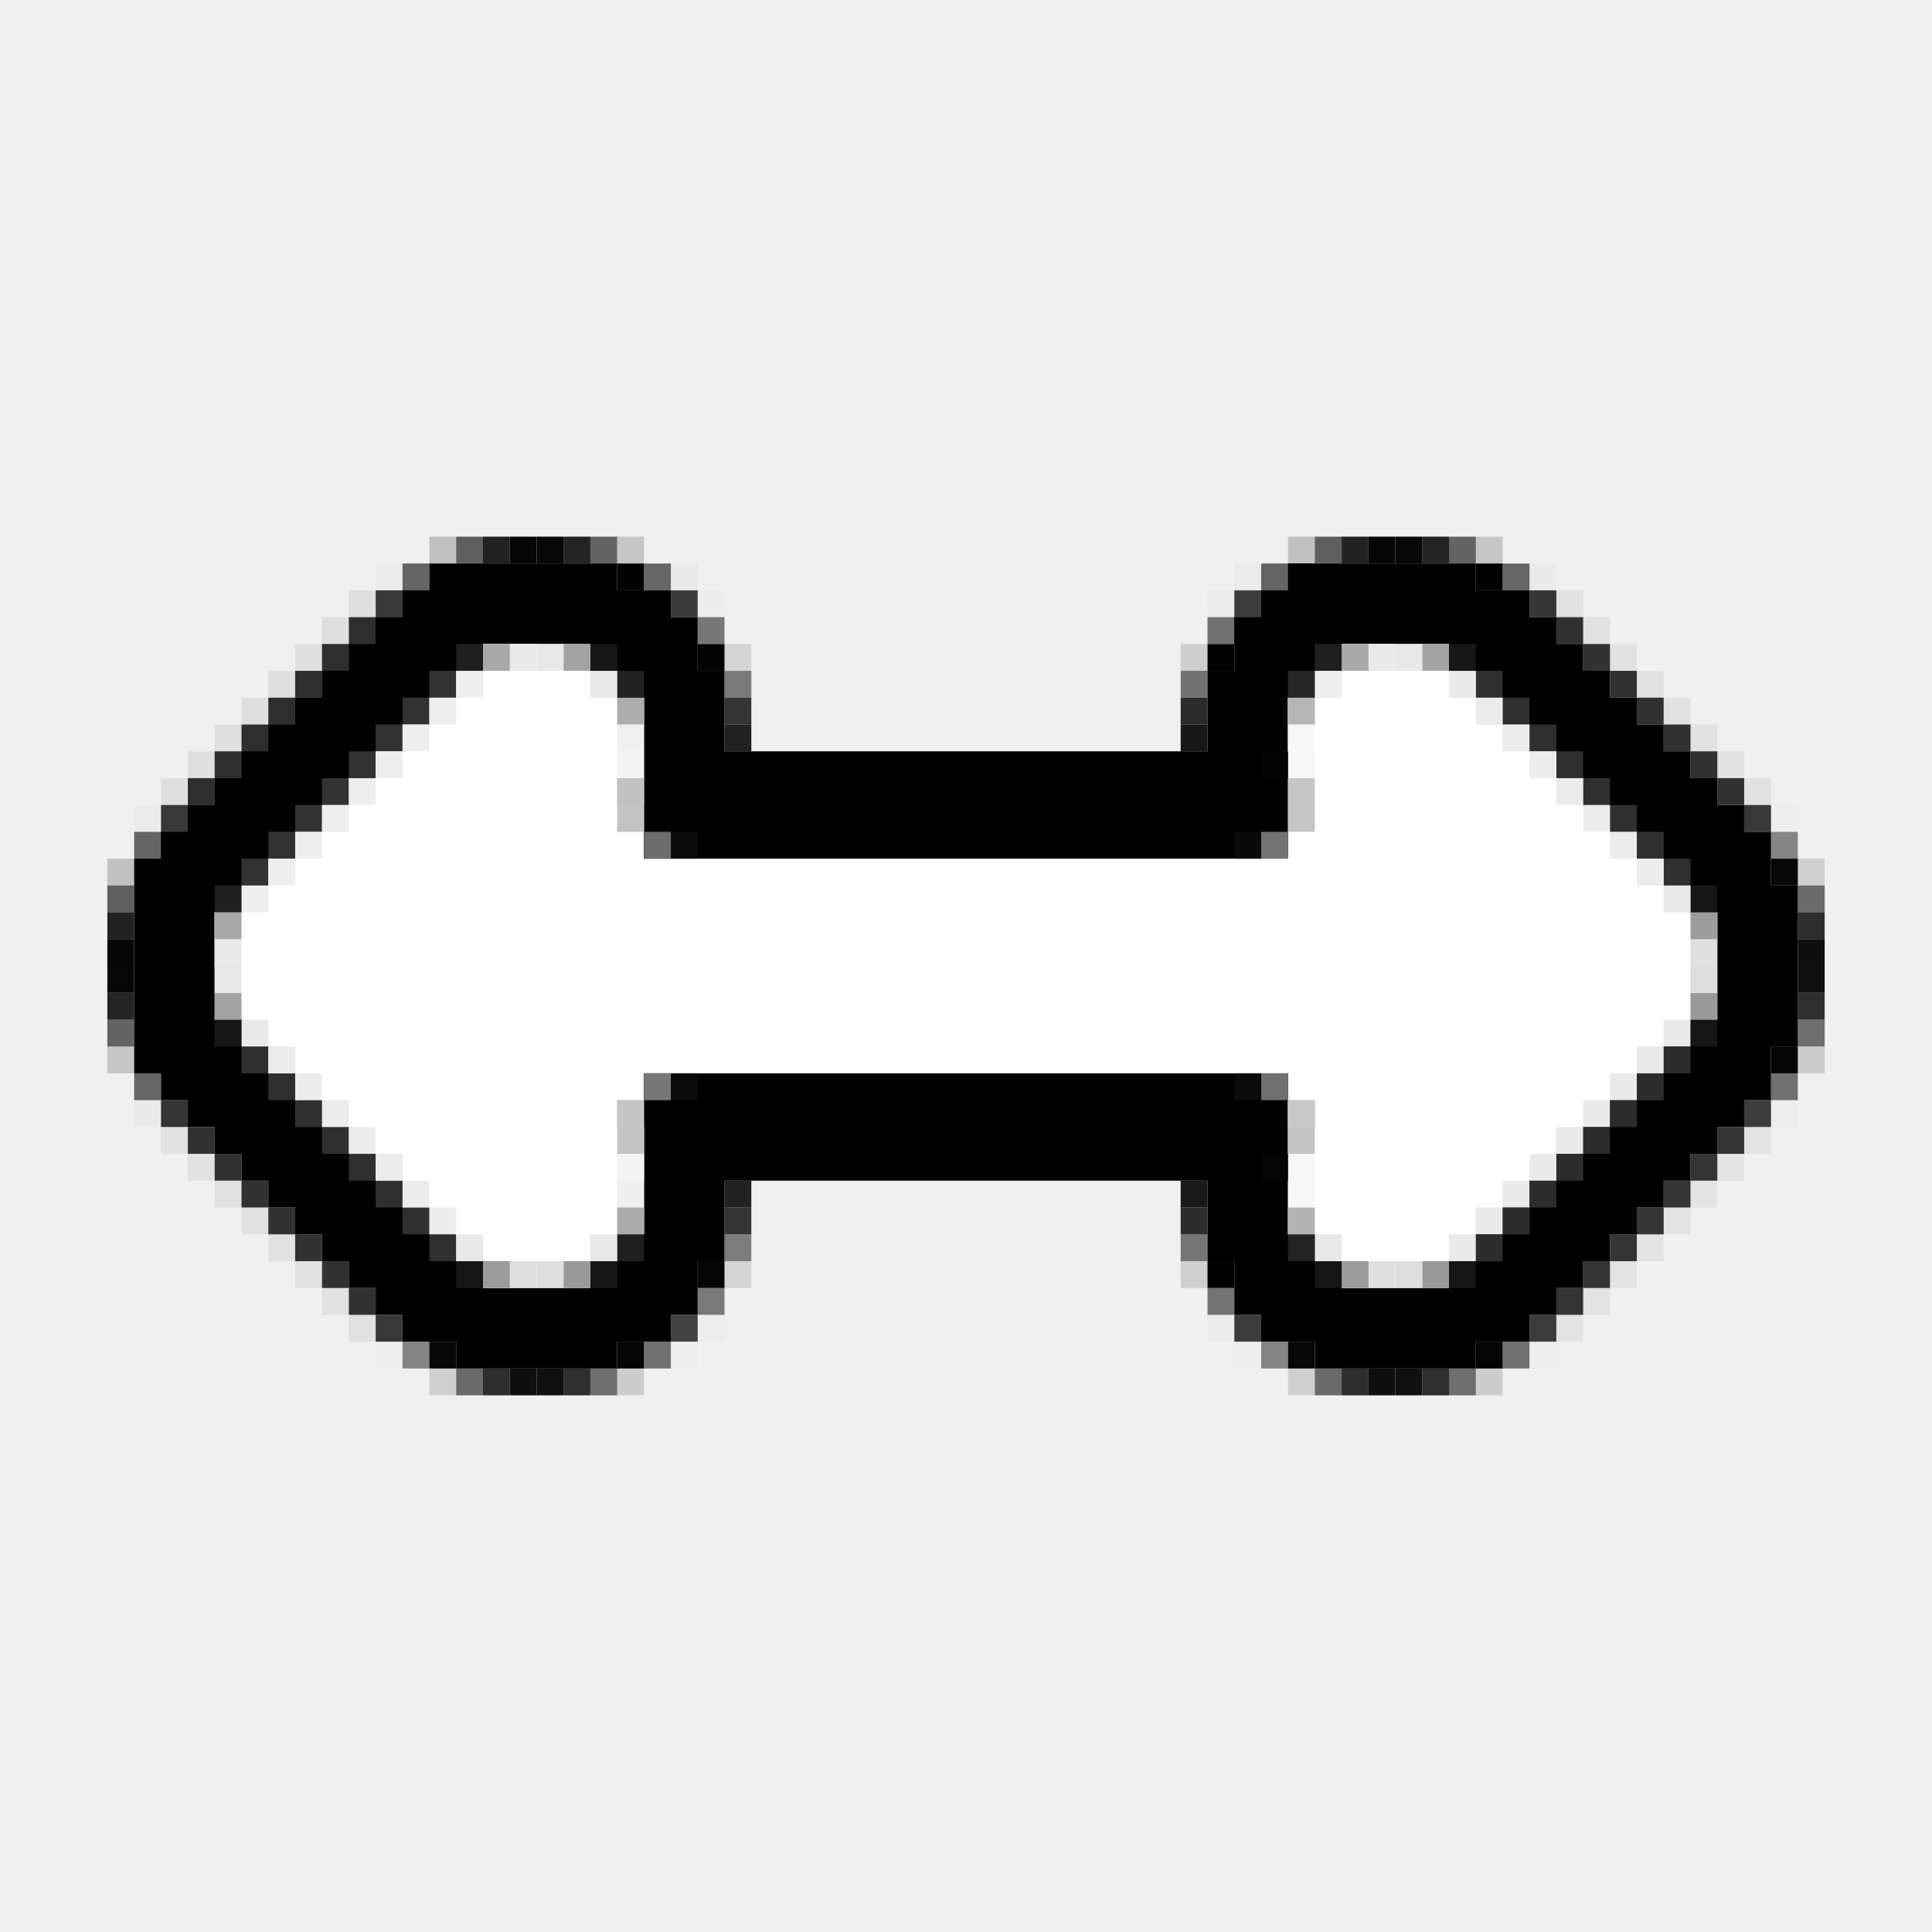
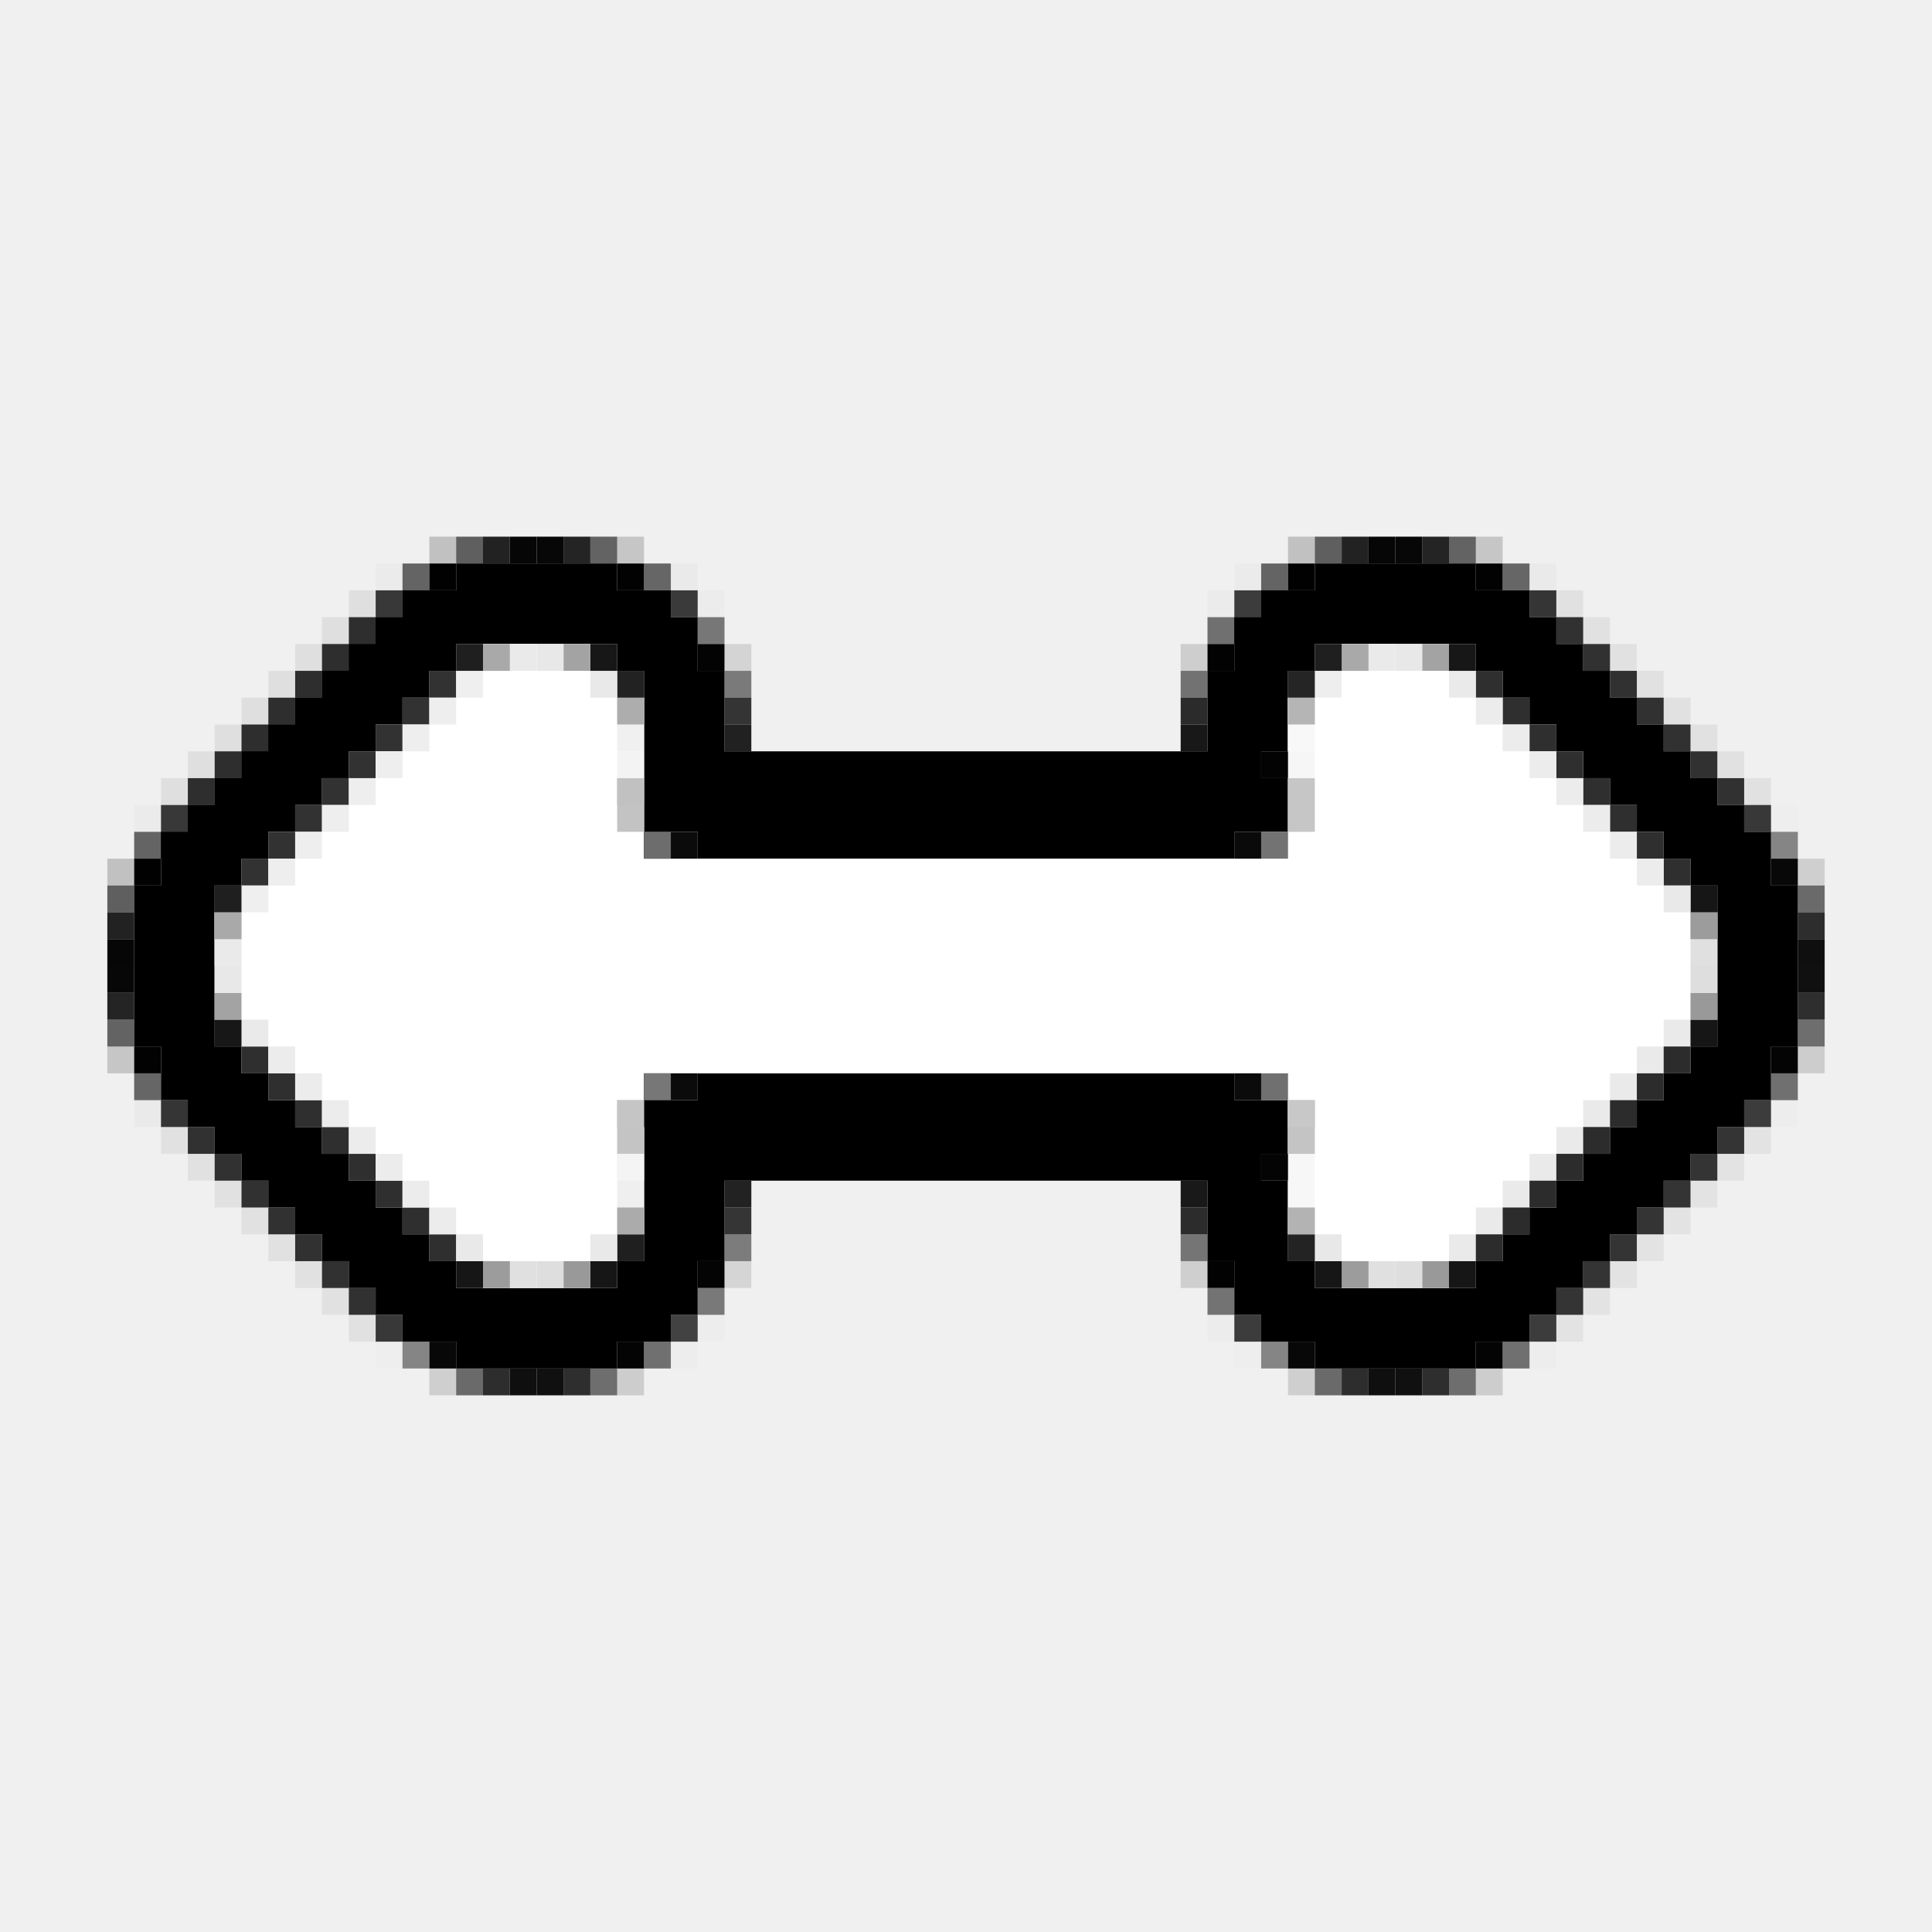
<svg xmlns="http://www.w3.org/2000/svg" version="1.1" width="72" height="72">
-   <path d="M0,0 L7,0 L7,1 L9,1 L9,2 L10,2 L10,4 L11,4 L11,7 L29,7 L29,4 L30,4 L30,2 L31,2 L31,1 L32,1 L32,0 L39,0 L39,1 L41,1 L41,2 L42,2 L42,3 L43,3 L43,4 L44,4 L44,5 L45,5 L45,6 L46,6 L46,7 L47,7 L47,8 L48,8 L48,9 L49,9 L49,10 L50,10 L50,12 L51,12 L51,18 L50,18 L50,20 L49,20 L49,21 L48,21 L48,22 L47,22 L47,23 L46,23 L46,24 L45,24 L45,25 L44,25 L44,26 L43,26 L43,27 L42,27 L42,28 L41,28 L41,29 L39,29 L39,30 L33,30 L33,29 L31,29 L31,28 L30,28 L30,26 L29,26 L29,23 L11,23 L11,26 L10,26 L10,28 L9,28 L9,29 L7,29 L7,30 L1,30 L1,29 L-1,29 L-1,28 L-2,28 L-2,27 L-3,27 L-3,26 L-4,26 L-4,25 L-5,25 L-5,24 L-6,24 L-6,23 L-7,23 L-7,22 L-8,22 L-8,21 L-9,21 L-9,20 L-10,20 L-10,19 L-11,19 L-11,11 L-10,11 L-10,10 L-9,10 L-9,9 L-8,9 L-8,8 L-7,8 L-7,7 L-6,7 L-6,6 L-5,6 L-5,5 L-4,5 L-4,4 L-3,4 L-3,3 L-2,3 L-2,2 L-1,2 L-1,1 L0,1 Z " fill="#000000" transform="translate(16,21)" />
+   <path d="M0,0 L6,0 L6,1 L8,1 L8,2 L9,2 L9,4 L10,4 L10,7 L28,7 L28,4 L29,4 L29,2 L30,2 L30,1 L32,1 L32,0 L38,0 L38,1 L40,1 L40,2 L41,2 L41,3 L42,3 L42,4 L43,4 L43,5 L44,5 L44,6 L45,6 L45,7 L46,7 L46,8 L47,8 L47,9 L48,9 L48,10 L49,10 L49,12 L50,12 L50,18 L49,18 L49,20 L48,20 L48,21 L47,21 L47,22 L46,22 L46,23 L45,23 L45,24 L44,24 L44,25 L43,25 L43,26 L42,26 L42,27 L41,27 L41,28 L40,28 L40,29 L38,29 L38,30 L32,30 L32,29 L30,29 L30,28 L29,28 L29,26 L28,26 L28,23 L10,23 L10,26 L9,26 L9,28 L8,28 L8,29 L6,29 L6,30 L0,30 L0,29 L-2,29 L-2,28 L-3,28 L-3,27 L-4,27 L-4,26 L-5,26 L-5,25 L-6,25 L-6,24 L-7,24 L-7,23 L-8,23 L-8,22 L-9,22 L-9,21 L-10,21 L-10,20 L-11,20 L-11,18 L-12,18 L-12,12 L-11,12 L-11,10 L-10,10 L-10,9 L-9,9 L-9,8 L-8,8 L-8,7 L-7,7 L-7,6 L-6,6 L-6,5 L-5,5 L-5,4 L-4,4 L-4,3 L-3,3 L-3,2 L-2,2 L-2,1 L0,1 Z M0,3 L0,4 L-1,4 L-1,5 L-2,5 L-2,6 L-3,6 L-3,7 L-4,7 L-4,8 L-5,8 L-5,9 L-6,9 L-6,10 L-7,10 L-7,11 L-8,11 L-8,12 L-9,12 L-9,18 L-8,18 L-8,19 L-7,19 L-7,20 L-6,20 L-6,21 L-5,21 L-5,22 L-4,22 L-4,23 L-3,23 L-3,24 L-2,24 L-2,25 L-1,25 L-1,26 L0,26 L0,27 L6,27 L6,26 L7,26 L7,20 L9,20 L9,19 L29,19 L29,20 L31,20 L31,22 L30,22 L30,23 L31,23 L31,26 L32,26 L32,27 L38,27 L38,26 L39,26 L39,25 L40,25 L40,24 L41,24 L41,23 L42,23 L42,22 L43,22 L43,21 L44,21 L44,20 L45,20 L45,19 L46,19 L46,18 L47,18 L47,12 L46,12 L46,11 L45,11 L45,10 L44,10 L44,9 L43,9 L43,8 L42,8 L42,7 L41,7 L41,6 L40,6 L40,5 L39,5 L39,4 L38,4 L38,3 L32,3 L32,4 L31,4 L31,7 L30,7 L30,8 L31,8 L31,10 L29,10 L29,11 L9,11 L9,10 L7,10 L7,4 L6,4 L6,3 Z " fill="#000000" transform="translate(17,21)" />
+   <path d="M0,0 L1,0 L1,1 L0,1 Z M-11,11 L-10,11 L-10,12 L-11,12 Z " fill="#000000" opacity="0.996" transform="translate(16,21)" />
+   <path d="M0,0 L1,0 L1,1 L0,1 Z " fill="#000000" opacity="0.992" transform="translate(5,39)" />
  <path d="M0,0 L4,0 L4,1 L5,1 L5,2 L6,2 L6,8 L30,8 L30,2 L31,2 L31,1 L32,1 L32,0 L36,0 L36,1 L37,1 L37,2 L38,2 L38,3 L39,3 L39,4 L40,4 L40,5 L41,5 L41,6 L42,6 L42,7 L43,7 L43,8 L44,8 L44,9 L45,9 L45,10 L46,10 L46,14 L45,14 L45,15 L44,15 L44,16 L43,16 L43,17 L42,17 L42,18 L41,18 L41,19 L40,19 L40,20 L39,20 L39,21 L38,21 L38,22 L37,22 L37,23 L36,23 L36,24 L32,24 L32,23 L31,23 L31,22 L30,22 L30,16 L6,16 L6,22 L5,22 L5,23 L4,23 L4,24 L0,24 L0,23 L-1,23 L-1,22 L-2,22 L-2,21 L-3,21 L-3,20 L-4,20 L-4,19 L-5,19 L-5,18 L-6,18 L-6,17 L-7,17 L-7,16 L-8,16 L-8,15 L-9,15 L-9,14 L-10,14 L-10,10 L-9,10 L-9,9 L-8,9 L-8,8 L-7,8 L-7,7 L-6,7 L-6,6 L-5,6 L-5,5 L-4,5 L-4,4 L-3,4 L-3,3 L-2,3 L-2,2 L-1,2 L-1,1 L0,1 Z " fill="#FFFFFF" transform="translate(18,24)" />
  <path d="M0,0 L1,0 L1,1 L0,1 Z M-1,1 L0,1 L0,2 L-1,2 Z M-2,2 L-1,2 L-1,3 L-2,3 Z M-3,3 L-2,3 L-2,4 L-3,4 Z M-4,4 L-3,4 L-3,5 L-4,5 Z M-5,5 L-4,5 L-4,6 L-5,6 Z M-6,6 L-5,6 L-5,7 L-6,7 Z M-7,7 L-6,7 L-6,8 L-7,8 Z M-8,8 L-7,8 L-7,9 L-8,9 Z M-9,9 L-8,9 L-8,10 L-9,10 Z " fill="#000000" transform="translate(15,22)" />
  <path d="M0,0 L2,0 L2,1 L1,1 L1,2 L0,2 L0,3 L-1,3 L-1,4 L-2,4 L-2,5 L-3,5 L-3,6 L-4,6 L-4,7 L-5,7 L-5,8 L-6,8 L-6,9 L-7,9 L-7,10 L-8,10 L-8,11 L-9,11 L-9,12 L-10,12 L-10,10 L-9,10 L-9,9 L-8,9 L-8,8 L-7,8 L-7,7 L-6,7 L-6,6 L-5,6 L-5,5 L-4,5 L-4,4 L-3,4 L-3,3 L-2,3 L-2,2 L-1,2 L-1,1 L0,1 Z " fill="#FFFFFF" transform="translate(18,24)" />
  <path d="M0,0 L1,0 L1,1 L0,1 Z M1,1 L2,1 L2,2 L1,2 Z M2,2 L3,2 L3,3 L2,3 Z M3,3 L4,3 L4,4 L3,4 Z M4,4 L5,4 L5,5 L4,5 Z M5,5 L6,5 L6,6 L5,6 Z M6,6 L7,6 L7,7 L6,7 Z M7,7 L8,7 L8,8 L7,8 Z " fill="#000000" opacity="0.063" transform="translate(6,42)" />
  <path d="M0,0 L1,0 L1,1 L0,1 Z M-1,1 L0,1 L0,2 L-1,2 Z M-2,2 L-1,2 L-1,3 L-2,3 Z M-3,3 L-2,3 L-2,4 L-3,4 Z M-4,4 L-3,4 L-3,5 L-4,5 Z M-5,5 L-4,5 L-4,6 L-5,6 Z M-6,6 L-5,6 L-5,7 L-6,7 Z M-7,7 L-6,7 L-6,8 L-7,8 Z M-8,8 L-7,8 L-7,9 L-8,9 Z " fill="#EAEAEA" transform="translate(62,38)" />
  <path d="M0,0 L1,0 L1,1 L0,1 Z " fill="#000000" opacity="0.937" transform="translate(51,51)" />
  <path d="M0,0 L1,0 L1,1 L0,1 Z " fill="#000000" opacity="0.937" transform="translate(19,51)" />
  <path d="M0,0 L1,0 L1,1 L0,1 Z M-1,1 L0,1 L0,2 L-1,2 Z M-2,2 L-1,2 L-1,3 L-2,3 Z M-3,3 L-2,3 L-2,4 L-3,4 Z M-4,4 L-3,4 L-3,5 L-4,5 Z M-5,5 L-4,5 L-4,6 L-5,6 Z M-6,6 L-5,6 L-5,7 L-6,7 Z M-7,7 L-6,7 L-6,8 L-7,8 Z " fill="#000000" opacity="0.055" transform="translate(65,42)" />
  <path d="M0,0 L1,0 L1,1 L0,1 Z M-1,1 L0,1 L0,2 L-1,2 Z M-2,2 L-1,2 L-1,3 L-2,3 Z M-3,3 L-2,3 L-2,4 L-3,4 Z M-4,4 L-3,4 L-3,5 L-4,5 Z M-5,5 L-4,5 L-4,6 L-5,6 Z M-6,6 L-5,6 L-5,7 L-6,7 Z M-7,7 L-6,7 L-6,8 L-7,8 Z " fill="#2C2C2C" transform="translate(62,39)" />
  <path d="M0,0 L1,0 L1,1 L0,1 Z M1,1 L2,1 L2,2 L1,2 Z M2,2 L3,2 L3,3 L2,3 Z M3,3 L4,3 L4,4 L3,4 Z M4,4 L5,4 L5,5 L4,5 Z M5,5 L6,5 L6,6 L5,6 Z M6,6 L7,6 L7,7 L6,7 Z M7,7 L8,7 L8,8 L7,8 Z " fill="#2F2F2F" transform="translate(9,39)" />
  <path d="M0,0 L1,0 L1,1 L0,1 Z " fill="#000000" opacity="0.937" transform="translate(67,35)" />
  <path d="M0,0 L1,0 L1,1 L0,1 Z M1,1 L2,1 L2,2 L1,2 Z M2,2 L3,2 L3,3 L2,3 Z M3,3 L4,3 L4,4 L3,4 Z M4,4 L5,4 L5,5 L4,5 Z M5,5 L6,5 L6,6 L5,6 Z M6,6 L7,6 L7,7 L6,7 Z M7,7 L8,7 L8,8 L7,8 Z " fill="#2F2F2F" transform="translate(55,25)" />
  <path d="M0,0 L1,0 L1,1 L0,1 Z M-1,1 L0,1 L0,2 L-1,2 Z M-2,2 L-1,2 L-1,3 L-2,3 Z M-3,3 L-2,3 L-2,4 L-3,4 Z M-4,4 L-3,4 L-3,5 L-4,5 Z M-5,5 L-4,5 L-4,6 L-5,6 Z M-6,6 L-5,6 L-5,7 L-6,7 Z M-7,7 L-6,7 L-6,8 L-7,8 Z " fill="#323232" transform="translate(16,25)" />
  <path d="M0,0 L1,0 L1,1 L0,1 Z M1,1 L2,1 L2,2 L1,2 Z M2,2 L3,2 L3,3 L2,3 Z M3,3 L4,3 L4,4 L3,4 Z M4,4 L5,4 L5,5 L4,5 Z M5,5 L6,5 L6,6 L5,6 Z M6,6 L7,6 L7,7 L6,7 Z M7,7 L8,7 L8,8 L7,8 Z " fill="#000000" opacity="0.063" transform="translate(58,22)" />
  <path d="M0,0 L1,0 L1,1 L0,1 Z M-1,1 L0,1 L0,2 L-1,2 Z M-2,2 L-1,2 L-1,3 L-2,3 Z M-3,3 L-2,3 L-2,4 L-3,4 Z M-4,4 L-3,4 L-3,5 L-4,5 Z M-5,5 L-4,5 L-4,6 L-5,6 Z M-6,6 L-5,6 L-5,7 L-6,7 Z M-7,7 L-6,7 L-6,8 L-7,8 Z " fill="#000000" opacity="0.071" transform="translate(13,22)" />
  <path d="M0,0 L1,0 L1,1 L0,1 Z M-1,1 L0,1 L0,2 L-1,2 Z M-2,2 L-1,2 L-1,3 L-2,3 Z M-3,3 L-2,3 L-2,4 L-3,4 Z M-4,4 L-3,4 L-3,5 L-4,5 Z M-5,5 L-4,5 L-4,6 L-5,6 Z M-6,6 L-5,6 L-5,7 L-6,7 Z " fill="#000000" opacity="0.784" transform="translate(64,42)" />
  <path d="M0,0 L1,0 L1,1 L0,1 Z M1,1 L2,1 L2,2 L1,2 Z M2,2 L3,2 L3,3 L2,3 Z M3,3 L4,3 L4,4 L3,4 Z M4,4 L5,4 L5,5 L4,5 Z M5,5 L6,5 L6,6 L5,6 Z M6,6 L7,6 L7,7 L6,7 Z " fill="#000000" opacity="0.796" transform="translate(7,42)" />
  <path d="M0,0 L1,0 L1,1 L0,1 Z M1,1 L2,1 L2,2 L1,2 Z M2,2 L3,2 L3,3 L2,3 Z M3,3 L4,3 L4,4 L3,4 Z M4,4 L5,4 L5,5 L4,5 Z M5,5 L6,5 L6,6 L5,6 Z M6,6 L7,6 L7,7 L6,7 Z " fill="#ECECEC" transform="translate(10,39)" />
  <path d="M0,0 L1,0 L1,1 L0,1 Z M1,1 L2,1 L2,2 L1,2 Z M2,2 L3,2 L3,3 L2,3 Z M3,3 L4,3 L4,4 L3,4 Z M4,4 L5,4 L5,5 L4,5 Z M5,5 L6,5 L6,6 L5,6 Z M6,6 L7,6 L7,7 L6,7 Z " fill="#ECECEC" transform="translate(55,26)" />
  <path d="M0,0 L1,0 L1,1 L0,1 Z M-1,1 L0,1 L0,2 L-1,2 Z M-2,2 L-1,2 L-1,3 L-2,3 Z M-3,3 L-2,3 L-2,4 L-3,4 Z M-4,4 L-3,4 L-3,5 L-4,5 Z M-5,5 L-4,5 L-4,6 L-5,6 Z M-6,6 L-5,6 L-5,7 L-6,7 Z " fill="#EEEEEE" transform="translate(16,26)" />
  <path d="M0,0 L2,0 L2,1 L1,1 L1,2 L0,2 L0,3 L-1,3 L-1,4 L-2,4 L-2,2 L-1,2 L-1,1 L0,1 Z " fill="#FFFFFF" transform="translate(50,24)" />
  <path d="M0,0 L1,0 L1,1 L0,1 Z M1,1 L2,1 L2,2 L1,2 Z M2,2 L3,2 L3,3 L2,3 Z M3,3 L4,3 L4,4 L3,4 Z M4,4 L5,4 L5,5 L4,5 Z M5,5 L6,5 L6,6 L5,6 Z M6,6 L7,6 L7,7 L6,7 Z " fill="#000000" opacity="0.796" transform="translate(58,23)" />
  <path d="M0,0 L1,0 L1,1 L0,1 Z M-1,1 L0,1 L0,2 L-1,2 Z M-2,2 L-1,2 L-1,3 L-2,3 Z M-3,3 L-2,3 L-2,4 L-3,4 Z M-4,4 L-3,4 L-3,5 L-4,5 Z M-5,5 L-4,5 L-4,6 L-5,6 Z M-6,6 L-5,6 L-5,7 L-6,7 Z " fill="#000000" opacity="0.808" transform="translate(13,23)" />
-   <path d="M0,0 L1,0 L1,1 L0,1 Z " fill="#000000" transform="translate(48,21)" />
+   <path d="M0,0 L1,0 L1,1 L0,1 Z " fill="#000000" opacity="0.996" transform="translate(48,21)" />
  <path d="M0,0 L1,0 L1,5 L0,5 Z " fill="#F7F7F7" transform="translate(48,41)" />
  <path d="M0,0 L1,0 L1,5 L0,5 Z " fill="#EFEFEF" transform="translate(23,41)" />
  <path d="M0,0 L1,0 L1,1 L0,1 Z " fill="#000000" opacity="0.749" transform="translate(46,49)" />
  <path d="M0,0 L1,0 L1,1 L0,1 Z M-1,1 L0,1 L0,2 L-1,2 Z " fill="#000000" opacity="0.012" transform="translate(26,49)" />
  <path d="M0,0 L1,0 L1,1 L0,1 Z " fill="#000000" opacity="0.816" transform="translate(44,45)" />
  <path d="M0,0 L1,0 L1,1 L0,1 Z " fill="#000000" opacity="0.78" transform="translate(27,45)" />
  <path d="M0,0 L1,0 L1,1 L0,1 Z " fill="#000000" opacity="0.973" transform="translate(4,35)" />
  <path d="M0,0 L1,0 L1,1 L0,1 Z " fill="#000000" opacity="0.898" transform="translate(44,27)" />
  <path d="M0,0 L1,0 L1,1 L0,1 Z " fill="#000000" opacity="0.863" transform="translate(27,27)" />
  <path d="M0,0 L1,0 L1,1 L0,1 Z M-1,1 L0,1 L0,2 L-1,2 Z " fill="#000000" transform="translate(47,22)" />
  <path d="M0,0 L1,0 L1,1 L0,1 Z " fill="#000000" opacity="0.992" transform="translate(55,21)" />
  <path d="M0,0 L1,0 L1,1 L0,1 Z " fill="#000000" opacity="0.992" transform="translate(23,21)" />
  <path d="M0,0 L1,0 L1,1 L0,1 Z " fill="#000000" opacity="0.973" transform="translate(19,20)" />
  <path d="M0,0 L1,0 L1,1 L0,1 Z " fill="#000000" opacity="0.557" transform="translate(49,51)" />
  <path d="M0,0 L1,0 L1,1 L0,1 Z " fill="#000000" opacity="0.557" transform="translate(17,51)" />
  <path d="M0,0 L1,0 L1,1 L0,1 Z " fill="#000000" opacity="0.447" transform="translate(15,50)" />
  <path d="M0,0 L2,0 L2,1 L0,1 Z " fill="#E0E0E0" transform="translate(50,47)" />
  <path d="M0,0 L2,0 L2,1 L0,1 Z " fill="#E0E0E0" transform="translate(18,47)" />
  <path d="M0,0 L1,0 L1,2 L0,2 Z " fill="#C4C4C4" transform="translate(48,41)" />
  <path d="M0,0 L1,0 L1,2 L0,2 Z " fill="#C4C4C4" transform="translate(23,41)" />
  <path d="M0,0 L1,0 L1,1 L0,1 Z " fill="#000000" opacity="0.78" transform="translate(6,41)" />
  <path d="M0,0 L2,0 L2,1 L0,1 Z " fill="#0B0B0B" transform="translate(24,40)" />
  <path d="M0,0 L1,0 L1,2 L0,2 Z " fill="#E0E0E0" transform="translate(63,34)" />
  <path d="M0,0 L1,0 L1,2 L0,2 Z " fill="#EAEAEA" transform="translate(8,34)" />
  <path d="M0,0 L1,0 L1,1 L0,1 Z " fill="#000000" opacity="0.557" transform="translate(67,33)" />
  <path d="M0,0 L1,0 L1,1 L0,1 Z " fill="#000000" opacity="0.604" transform="translate(4,33)" />
  <path d="M0,0 L1,0 L1,1 L0,1 Z " fill="#000000" opacity="0.447" transform="translate(66,31)" />
  <path d="M0,0 L2,0 L2,1 L0,1 Z " fill="#0B0B0B" transform="translate(24,31)" />
  <path d="M0,0 L1,0 L1,1 L0,1 Z " fill="#000000" opacity="0.584" transform="translate(5,31)" />
  <path d="M0,0 L1,0 L1,2 L0,2 Z " fill="#C6C6C6" transform="translate(48,29)" />
  <path d="M0,0 L1,0 L1,2 L0,2 Z " fill="#C3C3C3" transform="translate(23,29)" />
  <path d="M0,0 L1,0 L1,2 L0,2 Z " fill="#F8F8F8" transform="translate(48,26)" />
  <path d="M0,0 L1,0 L1,2 L0,2 Z " fill="#F0F0F0" transform="translate(23,26)" />
  <path d="M0,0 L1,0 L1,1 L0,1 Z " fill="#000000" opacity="0.525" transform="translate(44,25)" />
  <path d="M0,0 L1,0 L1,1 L0,1 Z " fill="#000000" opacity="0.49" transform="translate(27,25)" />
  <path d="M0,0 L2,0 L2,1 L0,1 Z " fill="#EAEAEA" transform="translate(50,24)" />
  <path d="M0,0 L2,0 L2,1 L0,1 Z " fill="#EAEAEA" transform="translate(18,24)" />
  <path d="M0,0 L1,0 L1,1 L0,1 Z " fill="#000000" opacity="0.506" transform="translate(26,23)" />
  <path d="M0,0 L1,0 L1,1 L0,1 Z M-1,1 L0,1 L0,2 L-1,2 Z " fill="#000000" opacity="0.02" transform="translate(46,21)" />
  <path d="M0,0 L1,0 L1,1 L0,1 Z " fill="#000000" opacity="0.584" transform="translate(15,21)" />
  <path d="M0,0 L1,0 L1,1 L0,1 Z " fill="#000000" opacity="0.973" transform="translate(51,20)" />
  <path d="M0,0 L1,0 L1,1 L0,1 Z " fill="#000000" opacity="0.604" transform="translate(49,20)" />
  <path d="M0,0 L1,0 L1,1 L0,1 Z " fill="#000000" opacity="0.604" transform="translate(17,20)" />
  <path d="M0,0 L1,0 L1,1 L0,1 Z " fill="#000000" opacity="0.145" transform="translate(55,51)" />
  <path d="M0,0 L1,0 L1,1 L0,1 Z " fill="#000000" opacity="0.541" transform="translate(54,51)" />
  <path d="M0,0 L1,0 L1,1 L0,1 Z " fill="#000000" opacity="0.808" transform="translate(53,51)" />
  <path d="M0,0 L1,0 L1,1 L0,1 Z " fill="#000000" opacity="0.933" transform="translate(52,51)" />
  <path d="M0,0 L1,0 L1,1 L0,1 Z " fill="#000000" opacity="0.812" transform="translate(50,51)" />
  <path d="M0,0 L1,0 L1,1 L0,1 Z " fill="#000000" opacity="0.137" transform="translate(48,51)" />
  <path d="M0,0 L1,0 L1,1 L0,1 Z " fill="#000000" opacity="0.145" transform="translate(23,51)" />
  <path d="M0,0 L1,0 L1,1 L0,1 Z " fill="#000000" opacity="0.541" transform="translate(22,51)" />
  <path d="M0,0 L1,0 L1,1 L0,1 Z " fill="#000000" opacity="0.808" transform="translate(21,51)" />
  <path d="M0,0 L1,0 L1,1 L0,1 Z " fill="#000000" opacity="0.933" transform="translate(20,51)" />
  <path d="M0,0 L1,0 L1,1 L0,1 Z " fill="#000000" opacity="0.812" transform="translate(18,51)" />
  <path d="M0,0 L1,0 L1,1 L0,1 Z " fill="#000000" opacity="0.137" transform="translate(16,51)" />
  <path d="M0,0 L1,0 L1,1 L0,1 Z " fill="#000000" opacity="0.012" transform="translate(57,50)" />
  <path d="M0,0 L1,0 L1,1 L0,1 Z " fill="#000000" opacity="0.533" transform="translate(56,50)" />
  <path d="M0,0 L1,0 L1,1 L0,1 Z " fill="#000000" opacity="0.984" transform="translate(55,50)" />
  <path d="M0,0 L1,0 L1,1 L0,1 Z " fill="#000000" opacity="0.965" transform="translate(48,50)" />
  <path d="M0,0 L1,0 L1,1 L0,1 Z " fill="#000000" opacity="0.447" transform="translate(47,50)" />
  <path d="M0,0 L1,0 L1,1 L0,1 Z " fill="#000000" opacity="0.008" transform="translate(46,50)" />
  <path d="M0,0 L1,0 L1,1 L0,1 Z " fill="#000000" opacity="0.533" transform="translate(24,50)" />
  <path d="M0,0 L1,0 L1,1 L0,1 Z " fill="#000000" opacity="0.984" transform="translate(23,50)" />
  <path d="M0,0 L1,0 L1,1 L0,1 Z " fill="#000000" opacity="0.965" transform="translate(16,50)" />
  <path d="M0,0 L1,0 L1,1 L0,1 Z " fill="#000000" opacity="0.008" transform="translate(14,50)" />
  <path d="M0,0 L1,0 L1,1 L0,1 Z " fill="#000000" opacity="0.749" transform="translate(57,49)" />
  <path d="M0,0 L1,0 L1,1 L0,1 Z " fill="#000000" opacity="0.016" transform="translate(45,49)" />
  <path d="M0,0 L1,0 L1,1 L0,1 Z " fill="#000000" opacity="0.725" transform="translate(25,49)" />
  <path d="M0,0 L1,0 L1,1 L0,1 Z " fill="#000000" opacity="0.769" transform="translate(14,49)" />
  <path d="M0,0 L1,0 L1,1 L0,1 Z " fill="#000000" opacity="0.522" transform="translate(45,48)" />
  <path d="M0,0 L1,0 L1,1 L0,1 Z " fill="#000000" opacity="0.494" transform="translate(26,48)" />
  <path d="M0,0 L1,0 L1,1 L0,1 Z " fill="#161616" transform="translate(54,47)" />
  <path d="M0,0 L1,0 L1,1 L0,1 Z " fill="#999999" transform="translate(53,47)" />
  <path d="M0,0 L1,0 L1,1 L0,1 Z " fill="#DEDEDE" transform="translate(52,47)" />
  <path d="M0,0 L1,0 L1,1 L0,1 Z " fill="#9C9C9C" transform="translate(50,47)" />
  <path d="M0,0 L1,0 L1,1 L0,1 Z " fill="#161616" transform="translate(49,47)" />
  <path d="M0,0 L1,0 L1,1 L0,1 Z " fill="#000000" opacity="0.992" transform="translate(45,47)" />
  <path d="M0,0 L1,0 L1,1 L0,1 Z " fill="#000000" opacity="0.137" transform="translate(44,47)" />
  <path d="M0,0 L1,0 L1,1 L0,1 Z " fill="#000000" opacity="0.114" transform="translate(27,47)" />
  <path d="M0,0 L1,0 L1,1 L0,1 Z " fill="#000000" opacity="0.984" transform="translate(26,47)" />
  <path d="M0,0 L1,0 L1,1 L0,1 Z " fill="#161616" transform="translate(22,47)" />
  <path d="M0,0 L1,0 L1,1 L0,1 Z " fill="#999999" transform="translate(21,47)" />
  <path d="M0,0 L1,0 L1,1 L0,1 Z " fill="#DEDEDE" transform="translate(20,47)" />
  <path d="M0,0 L1,0 L1,1 L0,1 Z " fill="#9C9C9C" transform="translate(18,47)" />
  <path d="M0,0 L1,0 L1,1 L0,1 Z " fill="#161616" transform="translate(17,47)" />
  <path d="M0,0 L1,0 L1,1 L0,1 Z " fill="#E8E8E8" transform="translate(49,46)" />
  <path d="M0,0 L1,0 L1,1 L0,1 Z " fill="#232323" transform="translate(48,46)" />
  <path d="M0,0 L1,0 L1,1 L0,1 Z " fill="#000000" opacity="0.514" transform="translate(44,46)" />
  <path d="M0,0 L1,0 L1,1 L0,1 Z " fill="#000000" opacity="0.482" transform="translate(27,46)" />
  <path d="M0,0 L1,0 L1,1 L0,1 Z " fill="#1F1F1F" transform="translate(23,46)" />
  <path d="M0,0 L1,0 L1,1 L0,1 Z " fill="#E9E9E9" transform="translate(22,46)" />
  <path d="M0,0 L1,0 L1,1 L0,1 Z " fill="#E9E9E9" transform="translate(17,46)" />
  <path d="M0,0 L1,0 L1,1 L0,1 Z " fill="#B3B3B3" transform="translate(48,45)" />
  <path d="M0,0 L1,0 L1,1 L0,1 Z " fill="#ABABAB" transform="translate(23,45)" />
  <path d="M0,0 L1,0 L1,1 L0,1 Z " fill="#000000" opacity="0.894" transform="translate(44,44)" />
  <path d="M0,0 L1,0 L1,1 L0,1 Z " fill="#000000" opacity="0.859" transform="translate(27,44)" />
  <path d="M0,0 L1,0 L1,1 L0,1 Z " fill="#040404" transform="translate(47,43)" />
  <path d="M0,0 L1,0 L1,1 L0,1 Z " fill="#F4F4F4" transform="translate(23,43)" />
  <path d="M0,0 L1,0 L1,1 L0,1 Z " fill="#000000" opacity="0.012" transform="translate(66,41)" />
  <path d="M0,0 L1,0 L1,1 L0,1 Z " fill="#000000" opacity="0.749" transform="translate(65,41)" />
  <path d="M0,0 L1,0 L1,1 L0,1 Z " fill="#C8C8C8" transform="translate(48,41)" />
  <path d="M0,0 L1,0 L1,1 L0,1 Z " fill="#000000" transform="translate(24,41)" />
  <path d="M0,0 L1,0 L1,1 L0,1 Z " fill="#C5C5C5" transform="translate(23,41)" />
  <path d="M0,0 L1,0 L1,1 L0,1 Z " fill="#000000" opacity="0.024" transform="translate(5,41)" />
  <path d="M0,0 L1,0 L1,1 L0,1 Z " fill="#000000" opacity="0.533" transform="translate(66,40)" />
  <path d="M0,0 L1,0 L1,1 L0,1 Z " fill="#707070" transform="translate(47,40)" />
  <path d="M0,0 L1,0 L1,1 L0,1 Z " fill="#0B0B0B" transform="translate(46,40)" />
  <path d="M0,0 L1,0 L1,1 L0,1 Z " fill="#777777" transform="translate(24,40)" />
  <path d="M0,0 L1,0 L1,1 L0,1 Z " fill="#000000" opacity="0.576" transform="translate(5,40)" />
  <path d="M0,0 L1,0 L1,1 L0,1 Z " fill="#000000" opacity="0.145" transform="translate(67,39)" />
  <path d="M0,0 L1,0 L1,1 L0,1 Z " fill="#000000" opacity="0.984" transform="translate(66,39)" />
  <path d="M0,0 L1,0 L1,1 L0,1 Z " fill="#000000" opacity="0.176" transform="translate(4,39)" />
  <path d="M0,0 L1,0 L1,1 L0,1 Z " fill="#000000" opacity="0.541" transform="translate(67,38)" />
  <path d="M0,0 L1,0 L1,1 L0,1 Z " fill="#161616" transform="translate(63,38)" />
  <path d="M0,0 L1,0 L1,1 L0,1 Z " fill="#EAEAEA" transform="translate(9,38)" />
  <path d="M0,0 L1,0 L1,1 L0,1 Z " fill="#171717" transform="translate(8,38)" />
  <path d="M0,0 L1,0 L1,1 L0,1 Z " fill="#000000" opacity="0.588" transform="translate(4,38)" />
  <path d="M0,0 L1,0 L1,1 L0,1 Z " fill="#000000" opacity="0.808" transform="translate(67,37)" />
  <path d="M0,0 L1,0 L1,1 L0,1 Z " fill="#999999" transform="translate(63,37)" />
  <path d="M0,0 L1,0 L1,1 L0,1 Z " fill="#A3A3A3" transform="translate(8,37)" />
  <path d="M0,0 L1,0 L1,1 L0,1 Z " fill="#000000" opacity="0.851" transform="translate(4,37)" />
  <path d="M0,0 L1,0 L1,1 L0,1 Z " fill="#000000" opacity="0.933" transform="translate(67,36)" />
  <path d="M0,0 L1,0 L1,1 L0,1 Z " fill="#DEDEDE" transform="translate(63,36)" />
  <path d="M0,0 L1,0 L1,1 L0,1 Z " fill="#E8E8E8" transform="translate(8,36)" />
  <path d="M0,0 L1,0 L1,1 L0,1 Z " fill="#000000" opacity="0.969" transform="translate(4,36)" />
  <path d="M0,0 L1,0 L1,1 L0,1 Z " fill="#000000" opacity="0.812" transform="translate(67,34)" />
  <path d="M0,0 L1,0 L1,1 L0,1 Z " fill="#9C9C9C" transform="translate(63,34)" />
  <path d="M0,0 L1,0 L1,1 L0,1 Z " fill="#A9A9A9" transform="translate(8,34)" />
  <path d="M0,0 L1,0 L1,1 L0,1 Z " fill="#000000" opacity="0.859" transform="translate(4,34)" />
  <path d="M0,0 L1,0 L1,1 L0,1 Z " fill="#161616" transform="translate(63,33)" />
  <path d="M0,0 L1,0 L1,1 L0,1 Z " fill="#E9E9E9" transform="translate(62,33)" />
  <path d="M0,0 L1,0 L1,1 L0,1 Z " fill="#EFEFEF" transform="translate(9,33)" />
  <path d="M0,0 L1,0 L1,1 L0,1 Z " fill="#1F1F1F" transform="translate(8,33)" />
  <path d="M0,0 L1,0 L1,1 L0,1 Z " fill="#000000" opacity="0.137" transform="translate(67,32)" />
  <path d="M0,0 L1,0 L1,1 L0,1 Z " fill="#000000" opacity="0.965" transform="translate(66,32)" />
  <path d="M0,0 L1,0 L1,1 L0,1 Z " fill="#000000" opacity="0.196" transform="translate(4,32)" />
  <path d="M0,0 L1,0 L1,1 L0,1 Z " fill="#737373" transform="translate(47,31)" />
  <path d="M0,0 L1,0 L1,1 L0,1 Z " fill="#0A0A0A" transform="translate(46,31)" />
  <path d="M0,0 L1,0 L1,1 L0,1 Z " fill="#6D6D6D" transform="translate(24,31)" />
  <path d="M0,0 L1,0 L1,1 L0,1 Z " fill="#000000" opacity="0.008" transform="translate(66,30)" />
  <path d="M0,0 L1,0 L1,1 L0,1 Z " fill="#000000" opacity="0.769" transform="translate(65,30)" />
  <path d="M0,0 L1,0 L1,1 L0,1 Z " fill="#000000" opacity="0.769" transform="translate(6,30)" />
  <path d="M0,0 L1,0 L1,1 L0,1 Z " fill="#000000" opacity="0.02" transform="translate(5,30)" />
  <path d="M0,0 L1,0 L1,1 L0,1 Z " fill="#C1C1C1" transform="translate(23,29)" />
  <path d="M0,0 L1,0 L1,1 L0,1 Z " fill="#F6F6F6" transform="translate(48,28)" />
  <path d="M0,0 L1,0 L1,1 L0,1 Z " fill="#030303" transform="translate(47,28)" />
  <path d="M0,0 L1,0 L1,1 L0,1 Z " fill="#F3F3F3" transform="translate(23,28)" />
  <path d="M0,0 L1,0 L1,1 L0,1 Z " fill="#B5B5B5" transform="translate(48,26)" />
  <path d="M0,0 L1,0 L1,1 L0,1 Z " fill="#000000" opacity="0.82" transform="translate(44,26)" />
  <path d="M0,0 L1,0 L1,1 L0,1 Z " fill="#000000" opacity="0.784" transform="translate(27,26)" />
  <path d="M0,0 L1,0 L1,1 L0,1 Z " fill="#ADADAD" transform="translate(23,26)" />
  <path d="M0,0 L1,0 L1,1 L0,1 Z " fill="#EAEAEA" transform="translate(54,25)" />
  <path d="M0,0 L1,0 L1,1 L0,1 Z " fill="#EEEEEE" transform="translate(49,25)" />
  <path d="M0,0 L1,0 L1,1 L0,1 Z " fill="#252525" transform="translate(48,25)" />
  <path d="M0,0 L1,0 L1,1 L0,1 Z " fill="#222222" transform="translate(23,25)" />
  <path d="M0,0 L1,0 L1,1 L0,1 Z " fill="#E9E9E9" transform="translate(22,25)" />
  <path d="M0,0 L1,0 L1,1 L0,1 Z " fill="#EFEFEF" transform="translate(17,25)" />
  <path d="M0,0 L1,0 L1,1 L0,1 Z " fill="#171717" transform="translate(54,24)" />
  <path d="M0,0 L1,0 L1,1 L0,1 Z " fill="#A3A3A3" transform="translate(53,24)" />
  <path d="M0,0 L1,0 L1,1 L0,1 Z " fill="#E8E8E8" transform="translate(52,24)" />
  <path d="M0,0 L1,0 L1,1 L0,1 Z " fill="#A9A9A9" transform="translate(50,24)" />
  <path d="M0,0 L1,0 L1,1 L0,1 Z " fill="#1F1F1F" transform="translate(49,24)" />
  <path d="M0,0 L1,0 L1,1 L0,1 Z " fill="#000000" opacity="0.992" transform="translate(45,24)" />
  <path d="M0,0 L1,0 L1,1 L0,1 Z " fill="#000000" opacity="0.141" transform="translate(44,24)" />
  <path d="M0,0 L1,0 L1,1 L0,1 Z " fill="#000000" opacity="0.118" transform="translate(27,24)" />
  <path d="M0,0 L1,0 L1,1 L0,1 Z " fill="#000000" opacity="0.988" transform="translate(26,24)" />
  <path d="M0,0 L1,0 L1,1 L0,1 Z " fill="#171717" transform="translate(22,24)" />
  <path d="M0,0 L1,0 L1,1 L0,1 Z " fill="#A3A3A3" transform="translate(21,24)" />
  <path d="M0,0 L1,0 L1,1 L0,1 Z " fill="#E8E8E8" transform="translate(20,24)" />
  <path d="M0,0 L1,0 L1,1 L0,1 Z " fill="#A9A9A9" transform="translate(18,24)" />
  <path d="M0,0 L1,0 L1,1 L0,1 Z " fill="#1F1F1F" transform="translate(17,24)" />
  <path d="M0,0 L1,0 L1,1 L0,1 Z " fill="#000000" opacity="0.533" transform="translate(45,23)" />
  <path d="M0,0 L1,0 L1,1 L0,1 Z " fill="#000000" opacity="0.78" transform="translate(57,22)" />
  <path d="M0,0 L1,0 L1,1 L0,1 Z " fill="#000000" opacity="0.749" transform="translate(46,22)" />
  <path d="M0,0 L1,0 L1,1 L0,1 Z " fill="#000000" opacity="0.016" transform="translate(26,22)" />
  <path d="M0,0 L1,0 L1,1 L0,1 Z " fill="#000000" opacity="0.757" transform="translate(25,22)" />
  <path d="M0,0 L1,0 L1,1 L0,1 Z " fill="#000000" opacity="0.769" transform="translate(14,22)" />
  <path d="M0,0 L1,0 L1,1 L0,1 Z " fill="#000000" opacity="0.024" transform="translate(57,21)" />
  <path d="M0,0 L1,0 L1,1 L0,1 Z " fill="#000000" opacity="0.576" transform="translate(56,21)" />
  <path d="M0,0 L1,0 L1,1 L0,1 Z " fill="#000000" opacity="0.584" transform="translate(47,21)" />
  <path d="M0,0 L1,0 L1,1 L0,1 Z " fill="#000000" opacity="0.024" transform="translate(25,21)" />
  <path d="M0,0 L1,0 L1,1 L0,1 Z " fill="#000000" opacity="0.576" transform="translate(24,21)" />
  <path d="M0,0 L1,0 L1,1 L0,1 Z " fill="#000000" opacity="0.02" transform="translate(14,21)" />
  <path d="M0,0 L1,0 L1,1 L0,1 Z " fill="#000000" opacity="0.176" transform="translate(55,20)" />
  <path d="M0,0 L1,0 L1,1 L0,1 Z " fill="#000000" opacity="0.588" transform="translate(54,20)" />
  <path d="M0,0 L1,0 L1,1 L0,1 Z " fill="#000000" opacity="0.851" transform="translate(53,20)" />
  <path d="M0,0 L1,0 L1,1 L0,1 Z " fill="#000000" opacity="0.969" transform="translate(52,20)" />
  <path d="M0,0 L1,0 L1,1 L0,1 Z " fill="#000000" opacity="0.859" transform="translate(50,20)" />
  <path d="M0,0 L1,0 L1,1 L0,1 Z " fill="#000000" opacity="0.196" transform="translate(48,20)" />
  <path d="M0,0 L1,0 L1,1 L0,1 Z " fill="#000000" opacity="0.176" transform="translate(23,20)" />
  <path d="M0,0 L1,0 L1,1 L0,1 Z " fill="#000000" opacity="0.588" transform="translate(22,20)" />
  <path d="M0,0 L1,0 L1,1 L0,1 Z " fill="#000000" opacity="0.851" transform="translate(21,20)" />
  <path d="M0,0 L1,0 L1,1 L0,1 Z " fill="#000000" opacity="0.969" transform="translate(20,20)" />
  <path d="M0,0 L1,0 L1,1 L0,1 Z " fill="#000000" opacity="0.859" transform="translate(18,20)" />
  <path d="M0,0 L1,0 L1,1 L0,1 Z " fill="#000000" opacity="0.196" transform="translate(16,20)" />
</svg>
